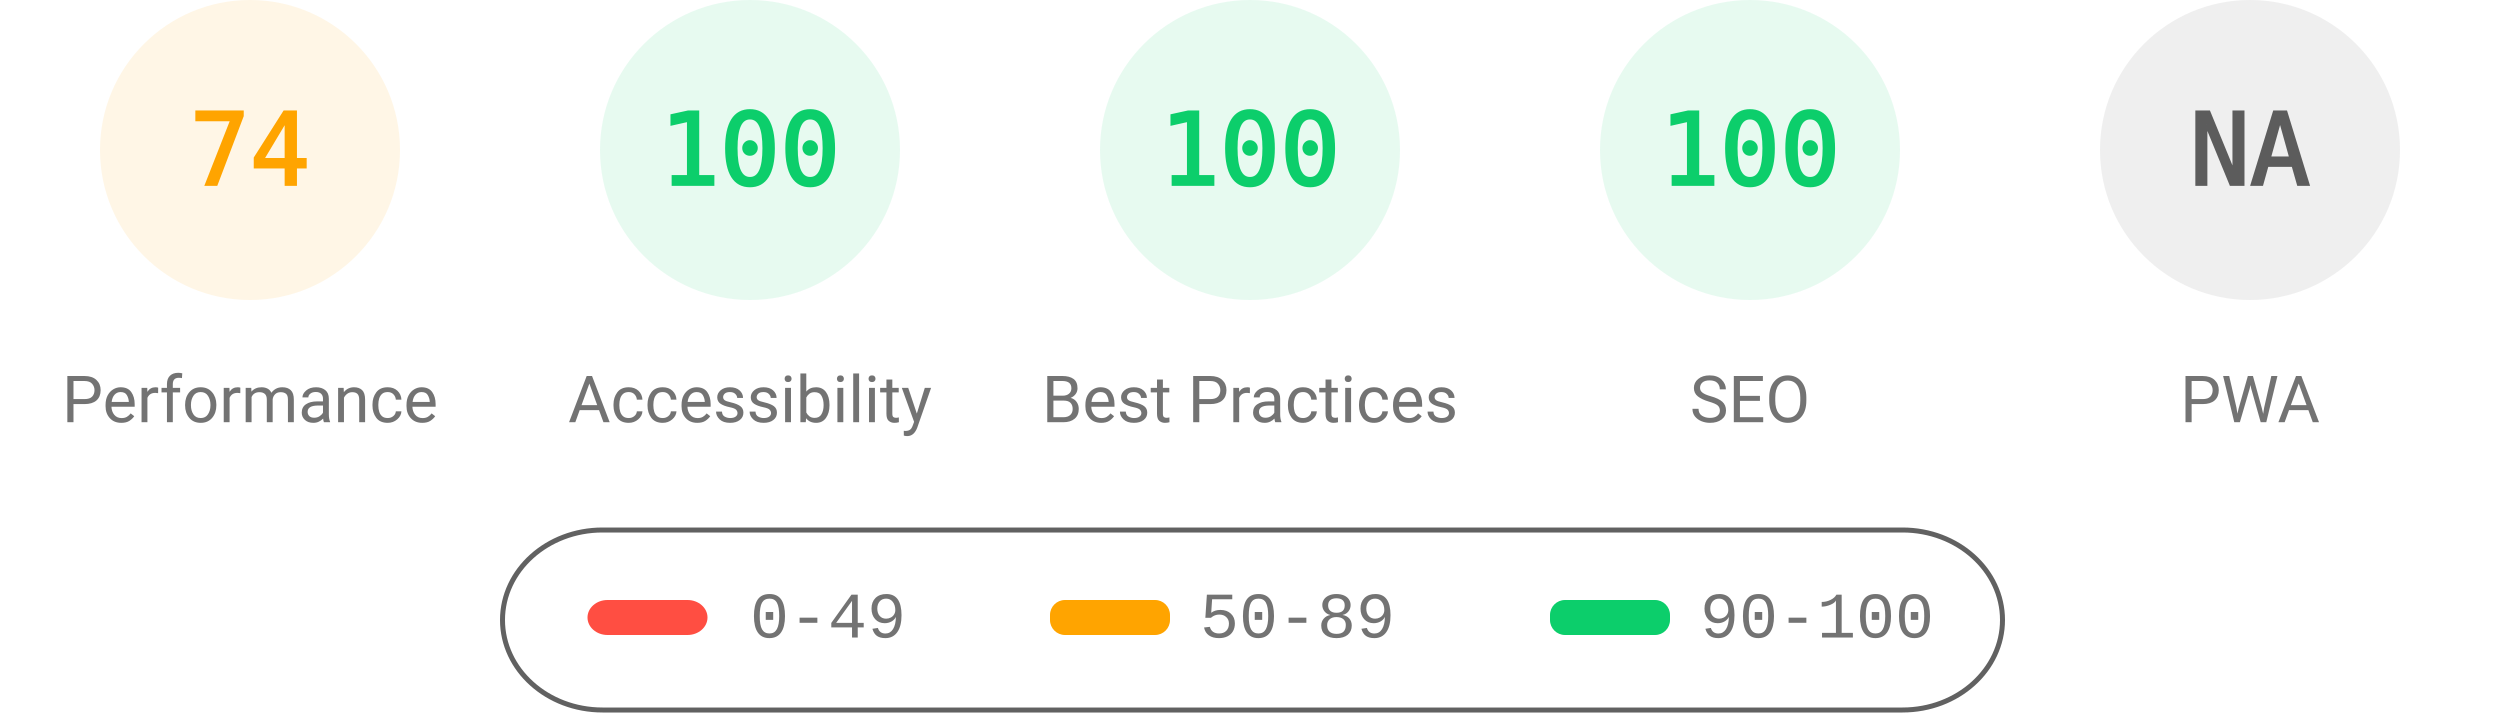
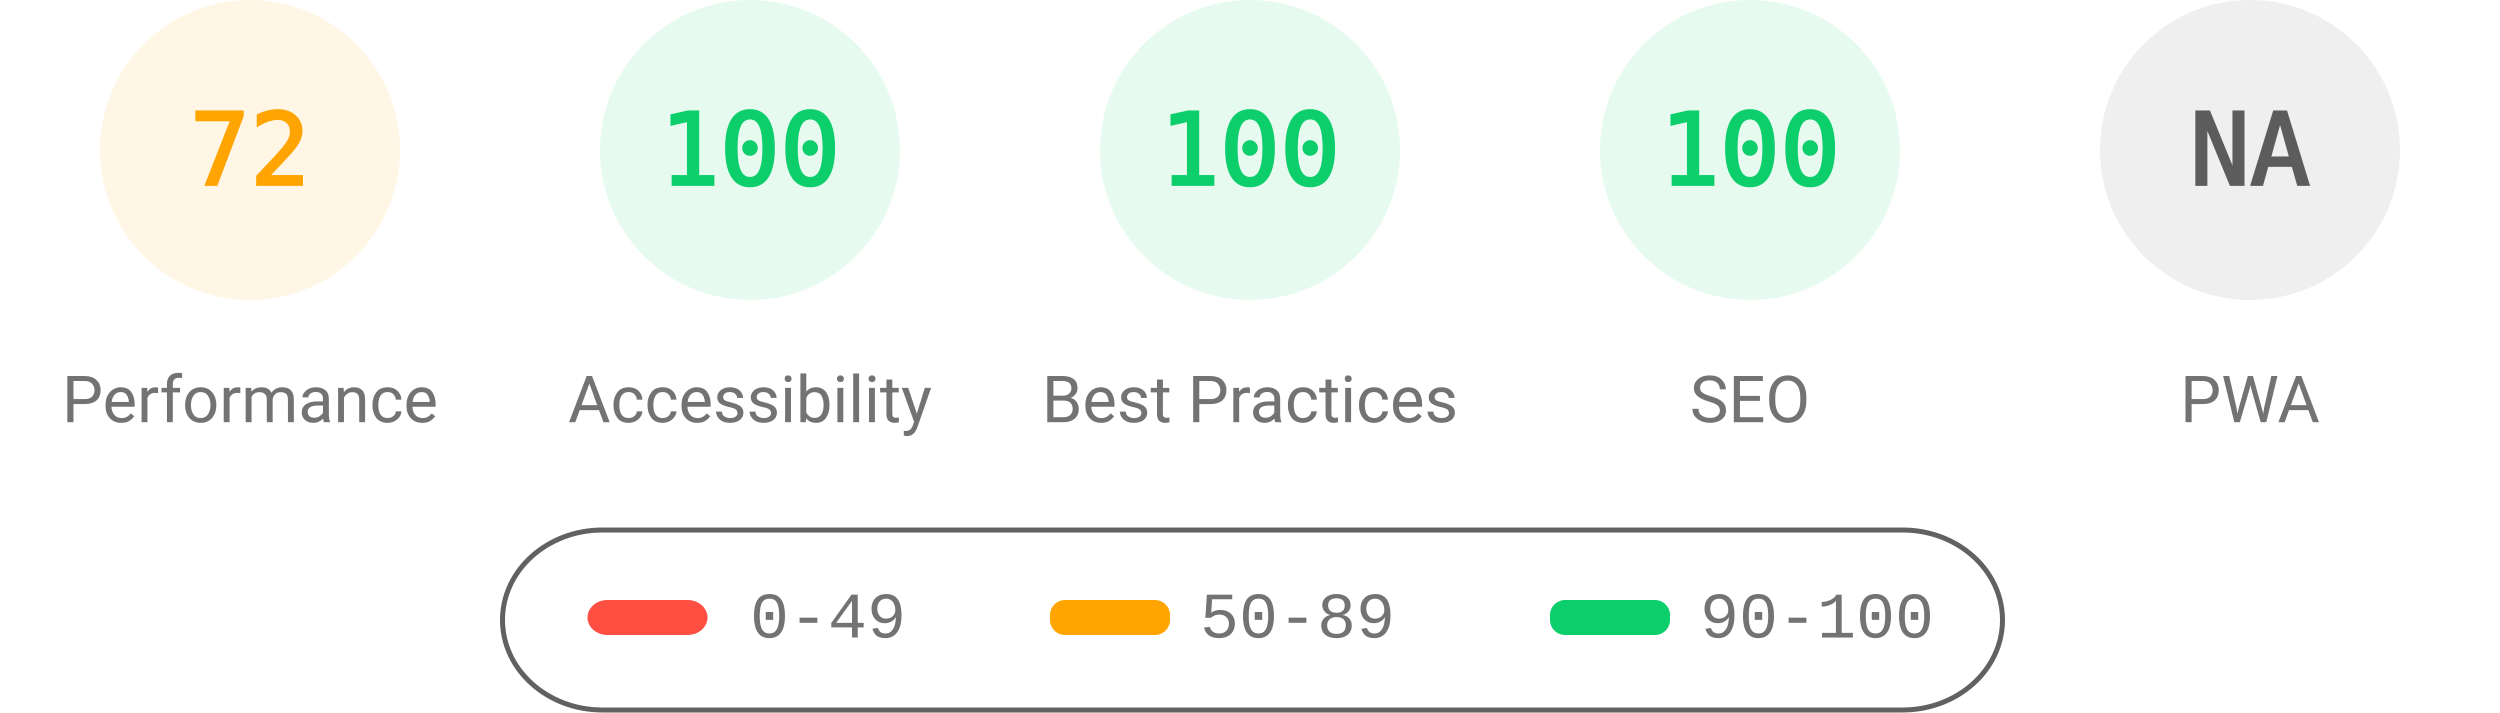
<svg xmlns="http://www.w3.org/2000/svg" fill="none" width="1000" height="285">
  <style>.gauge-base{opacity:.1}.gauge-arc{fill:none;animation-delay:250ms;stroke-linecap:round;transform:rotate(-90deg);transform-origin:100px 60px;animation:load-gauge 1s ease forwards}.guage-text{font-size:40px;font-family:monospace;text-align:center}.guage-red{color:#ff4e42;fill:#ff4e42;stroke:#ff4e42}.guage-orange{color:#ffa400;fill:#ffa400;stroke:#ffa400}.guage-green{color:#0cce6b;fill:#0cce6b;stroke:#0cce6b}.guage-undefined{color:#5c5c5c;fill:#5c5c5c;stroke:#5c5c5c}.guage-title{color:#737373;fill:#737373;stroke:none;font-size:26px;line-height:26px;font-family:Roboto,Halvetica,Arial,sans-serif}@keyframes load-gauge{from{stroke-dasharray:0 352.858}}</style>
  <svg class="guage-div guage-perf guage-orange" viewBox="0 0 200 200" width="200" height="200">
    <circle class="gauge-base" r="56" cx="100" cy="60" stroke-width="8" />
-     <circle class="gauge-arc guage-arc-1" r="56" cx="100" cy="60" stroke-width="8" style="stroke-dasharray:260.375,351.858" />
-     <text class="guage-text" x="100" y="60" alignment-baseline="central" dominant-baseline="central" text-anchor="middle">74</text>
+     <circle class="gauge-arc guage-arc-1" r="56" cx="100" cy="60" stroke-width="8" style="stroke-dasharray:253.338,351.858" />
+     <text class="guage-text" x="100" y="60" alignment-baseline="central" dominant-baseline="central" text-anchor="middle">72</text>
    <text class="guage-title" x="100" y="160" alignment-baseline="central" dominant-baseline="central" text-anchor="middle">Performance</text>
  </svg>
  <svg class="guage-div guage-acc guage-green" viewBox="0 0 200 200" width="200" height="200" x="200">
    <circle class="gauge-base" r="56" cx="100" cy="60" stroke-width="8" />
    <circle class="gauge-arc guage-arc-2" r="56" cx="100" cy="60" stroke-width="8" style="stroke-dasharray:351.858,351.858" />
    <text class="guage-text" x="100" y="60" alignment-baseline="central" dominant-baseline="central" text-anchor="middle">100</text>
    <text class="guage-title" x="100" y="160" alignment-baseline="central" dominant-baseline="central" text-anchor="middle">Accessibility</text>
  </svg>
  <svg class="guage-div guage-best guage-green" viewBox="0 0 200 200" width="200" height="200" x="400">
    <circle class="gauge-base" r="56" cx="100" cy="60" stroke-width="8" />
    <circle class="gauge-arc guage-arc-3" r="56" cx="100" cy="60" stroke-width="8" style="stroke-dasharray:351.858,351.858" />
    <text class="guage-text" x="100" y="60" alignment-baseline="central" dominant-baseline="central" text-anchor="middle">100</text>
    <text class="guage-title" x="100" y="160" alignment-baseline="central" dominant-baseline="central" text-anchor="middle">Best Practices</text>
  </svg>
  <svg class="guage-div guage-seo guage-green" viewBox="0 0 200 200" width="200" height="200" x="600">
    <circle class="gauge-base" r="56" cx="100" cy="60" stroke-width="8" />
    <circle class="gauge-arc guage-arc-4" r="56" cx="100" cy="60" stroke-width="8" style="stroke-dasharray:351.858,351.858" />
    <text class="guage-text" x="100" y="60" alignment-baseline="central" dominant-baseline="central" text-anchor="middle">100</text>
    <text class="guage-title" x="100" y="160" alignment-baseline="central" dominant-baseline="central" text-anchor="middle">SEO</text>
  </svg>
  <svg class="guage-div guage-pwa guage-undefined" viewBox="0 0 200 200" width="200" height="200" x="800">
    <circle class="gauge-base" r="56" cx="100" cy="60" stroke-width="8" />
    <circle class="gauge-arc guage-arc-4" r="56" cx="100" cy="60" stroke-width="8" style="stroke-dasharray:351.858,351.858" />
    <text class="guage-text" x="100" y="60" alignment-baseline="central" dominant-baseline="central" text-anchor="middle">NA</text>
    <text class="guage-title" x="100" y="160" alignment-baseline="central" dominant-baseline="central" text-anchor="middle">PWA</text>
  </svg>
  <svg width="604" height="76" x="200" y="210">
    <path fill="none" id="canvas_background" d="M-1-1h604v80H-1z" />
    <rect fill-opacity="0" stroke="#616161" stroke-width="2" rx="40" id="svg_2" height="72" width="600" y="2" x="1" fill="#000" />
    <rect stroke="#000" rx="8" id="svg_3" height="14" width="48" y="30" x="35" stroke-opacity="null" stroke-width="0" fill="#ff4e42" />
    <rect stroke="#000" rx="6" id="svg_4" height="14" width="48" y="30" x="220" stroke-opacity="null" stroke-width="0" fill="#ffa400" />
    <rect stroke="#000" rx="6" id="svg_5" height="14" width="48" y="30" x="420" stroke-opacity="null" stroke-width="0" fill="#0cce6b" />
    <text xml:space="preserve" text-anchor="start" font-family="'Courier New', Courier, monospace" font-size="26" id="svg_6" y="45" x="100" stroke-opacity="null" stroke-width="0" stroke="#000" fill="#737373">0-49</text>
    <text xml:space="preserve" text-anchor="start" font-family="'Courier New', Courier, monospace" font-size="26" id="svg_7" y="45" x="280" stroke-opacity="null" stroke-width="0" stroke="#000" fill="#737373">50-89</text>
    <text xml:space="preserve" text-anchor="start" font-family="'Courier New', Courier, monospace" font-size="26" id="svg_8" y="45" x="480" stroke-opacity="null" stroke-width="0" stroke="#000" fill="#737373">90-100</text>
  </svg>
</svg>
